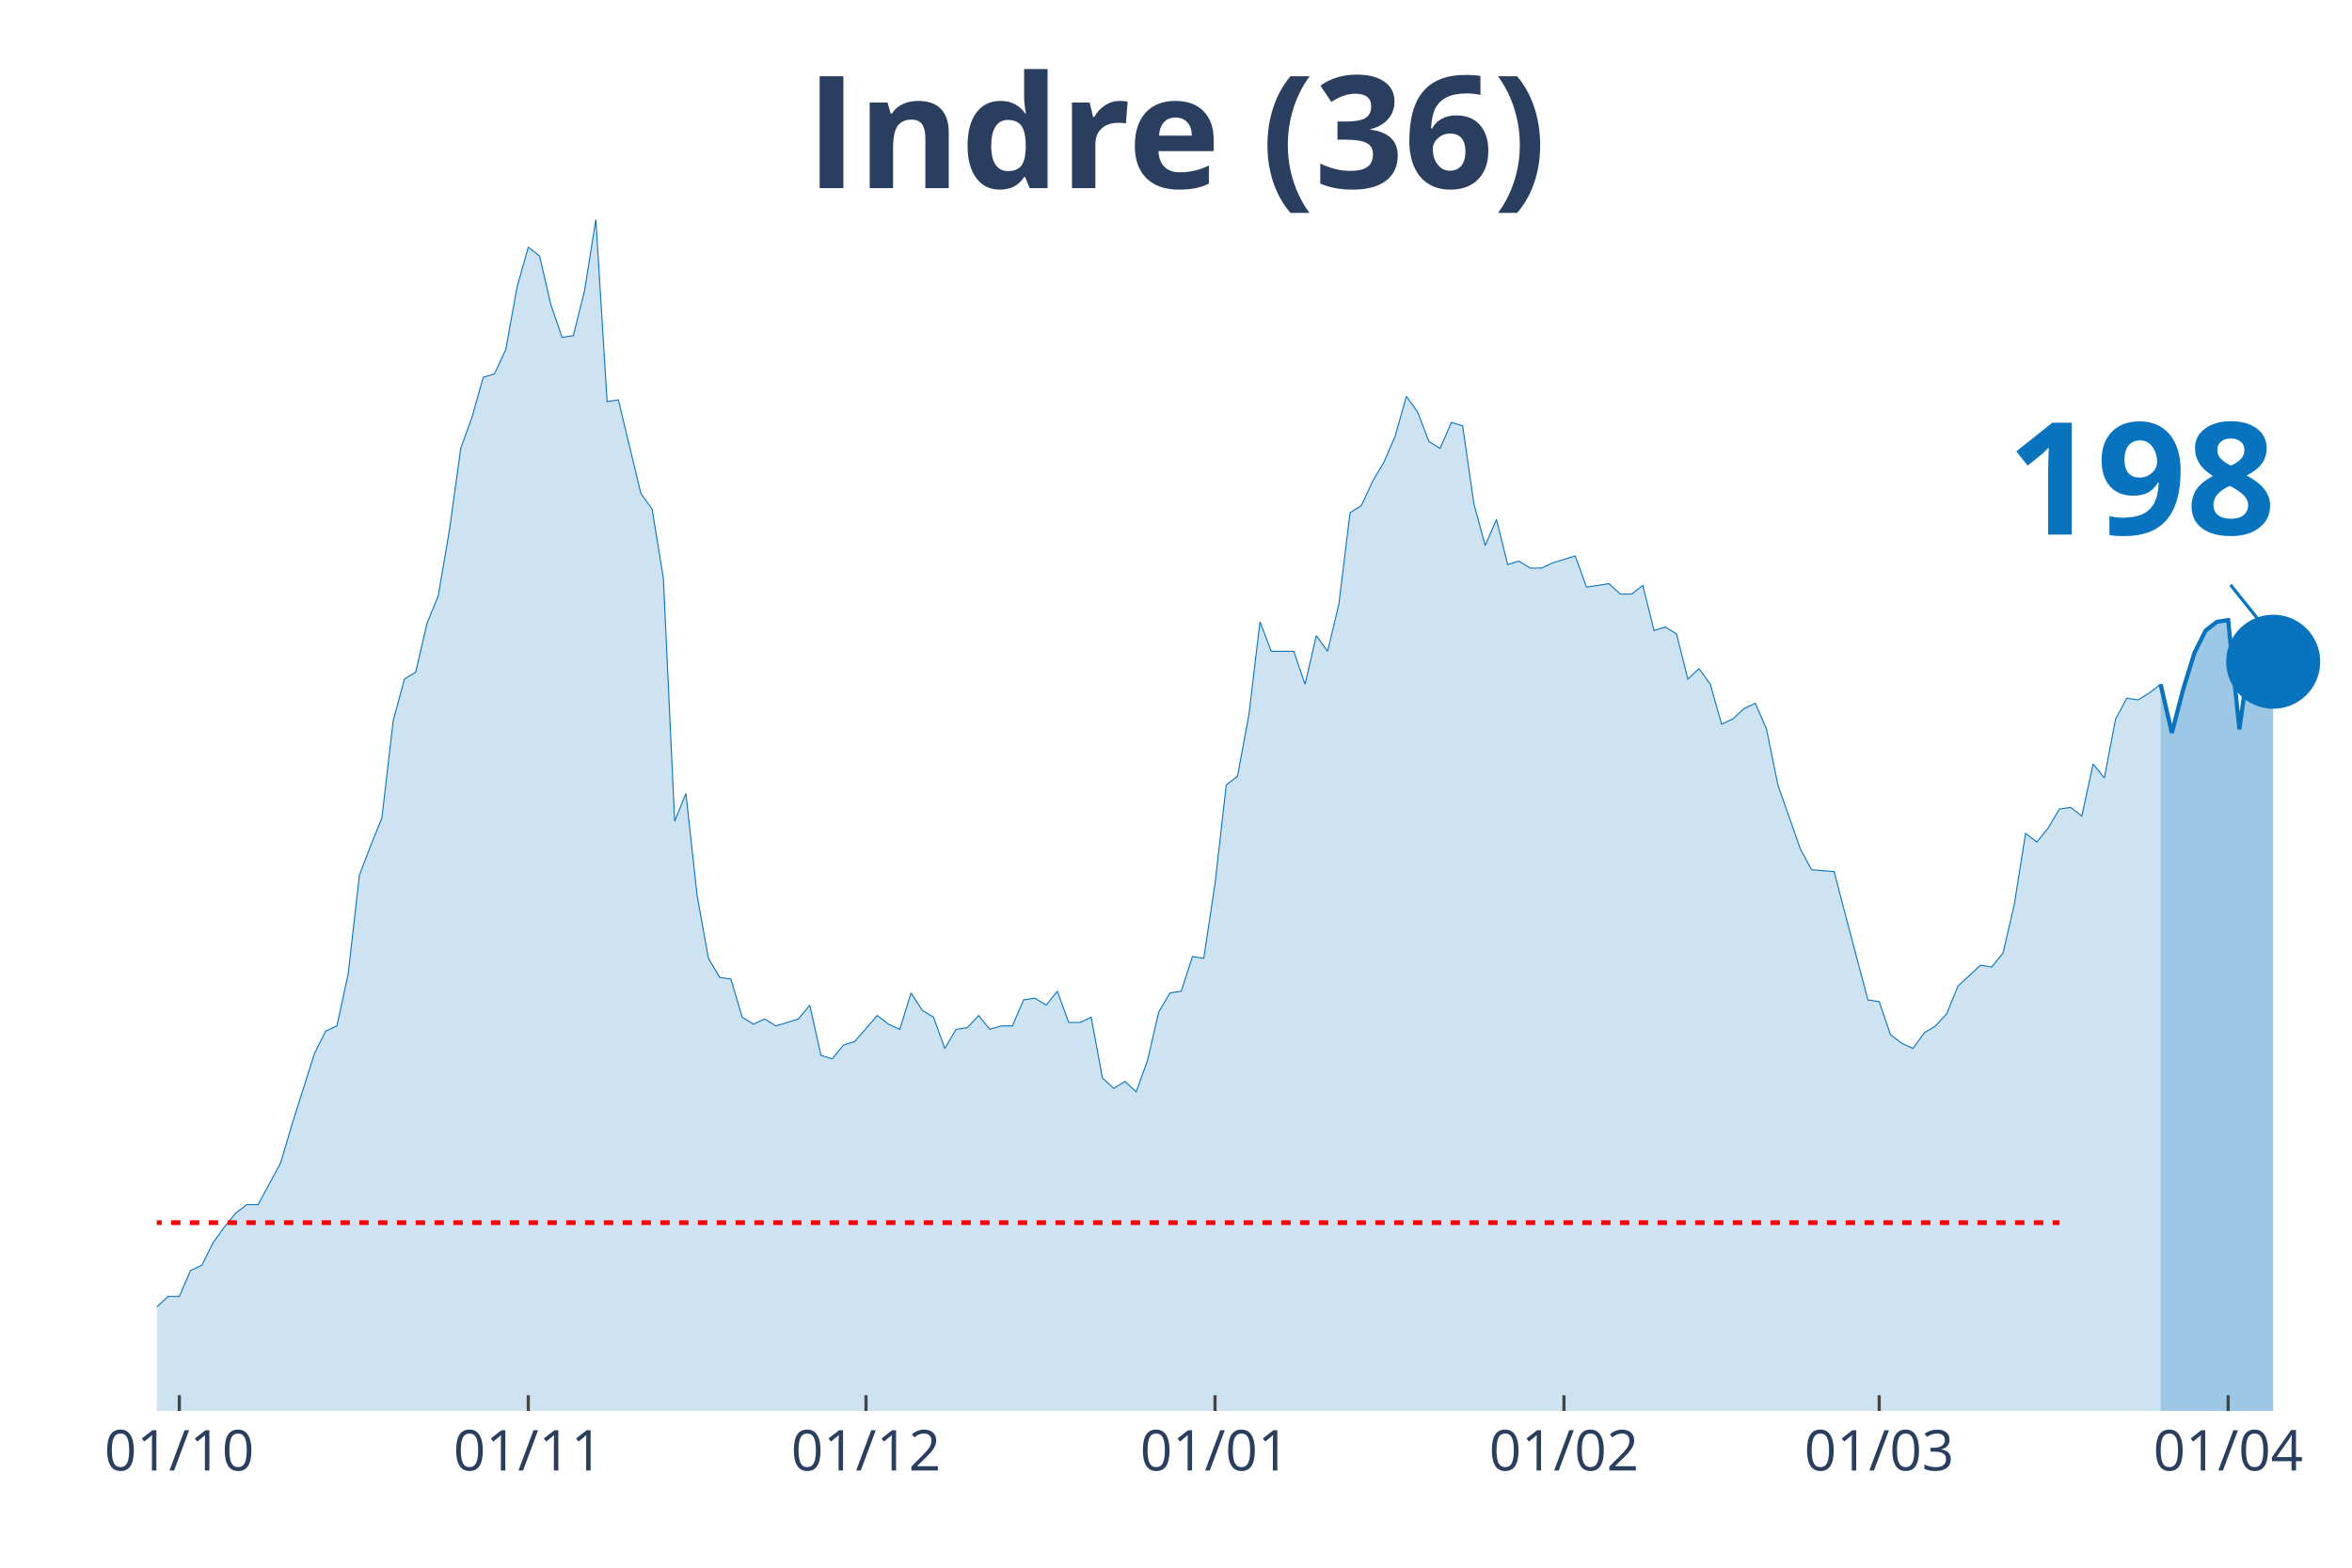
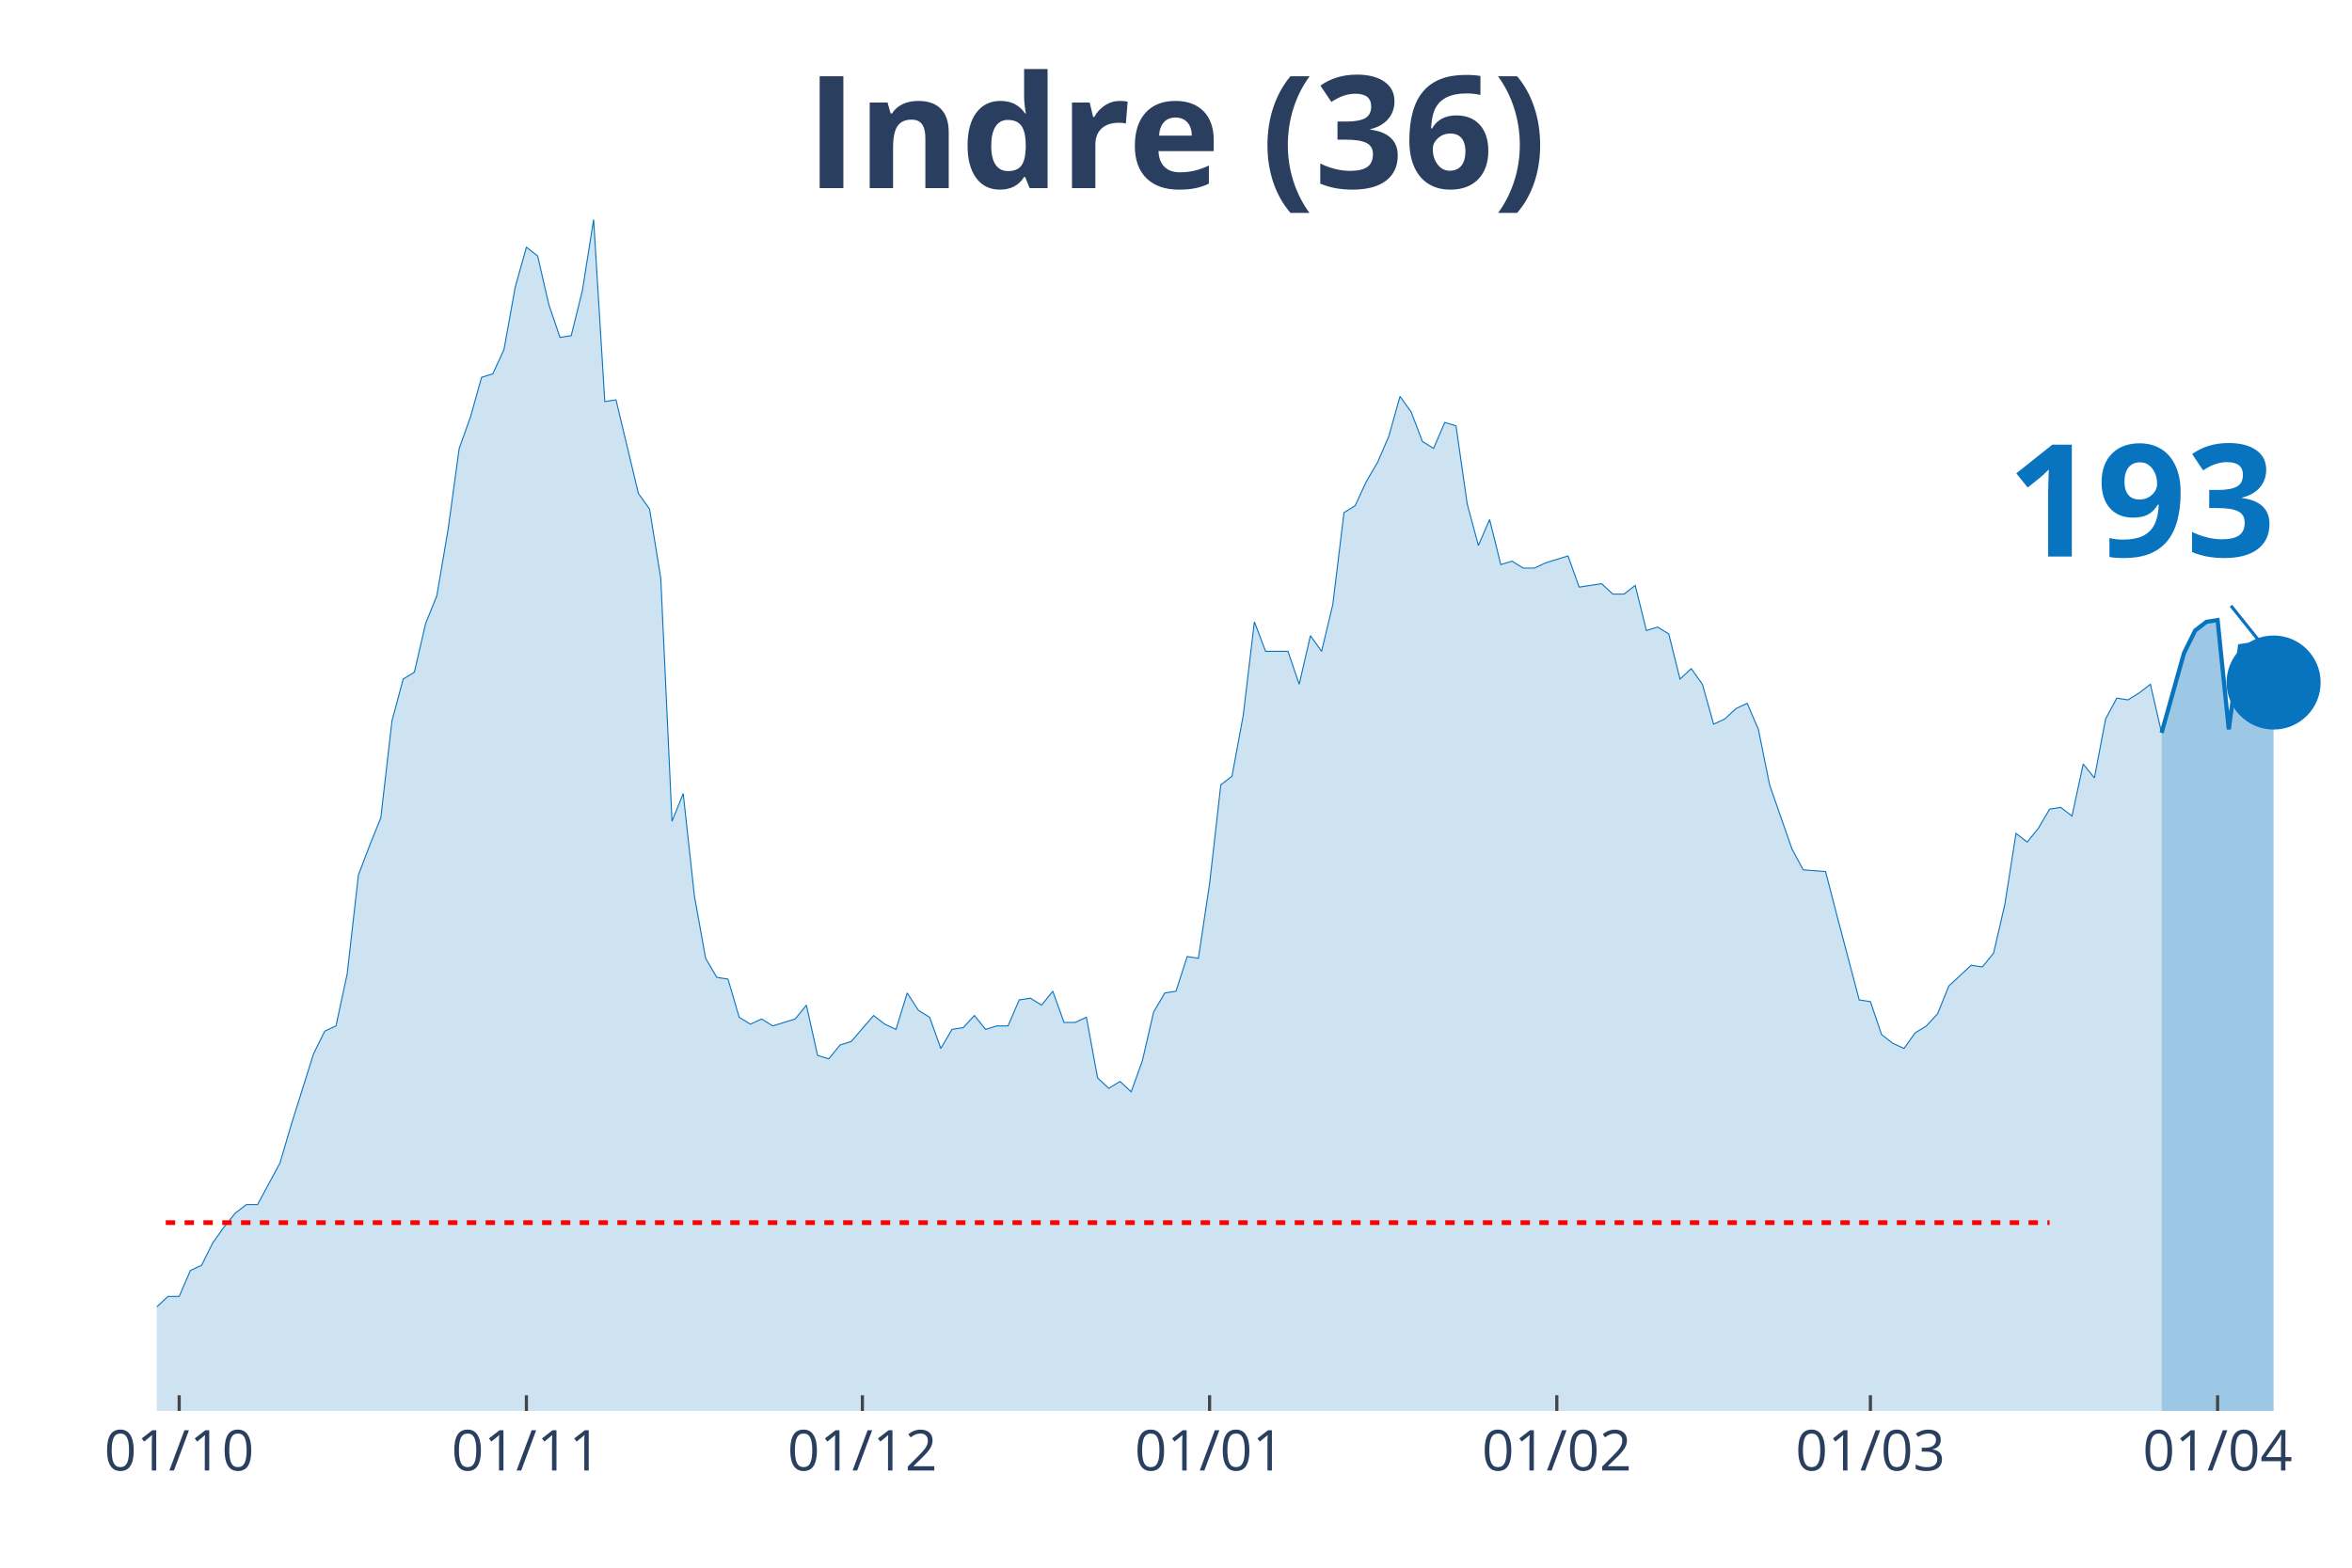
<svg xmlns="http://www.w3.org/2000/svg" class="main-svg" width="1125" height="750" style="" viewBox="0 0 750 500">
  <rect x="0" y="0" width="750" height="500" style="fill: rgb(0, 0, 0); fill-opacity: 0;" />
-   <defs id="defs-791abf">
+   <defs id="defs-231649">
    <g class="clips">
-       <clipPath id="clip791abfxyplot" class="plotclip">
+       <clipPath id="clip231649xyplot" class="plotclip">
        <rect width="700" height="380" />
      </clipPath>
-       <clipPath class="axesclip" id="clip791abfx">
+       <clipPath class="axesclip" id="clip231649x">
        <rect x="50" y="0" width="700" height="500" />
      </clipPath>
-       <clipPath class="axesclip" id="clip791abfy">
+       <clipPath class="axesclip" id="clip231649y">
        <rect x="0" y="70" width="750" height="380" />
      </clipPath>
-       <clipPath class="axesclip" id="clip791abfxy">
+       <clipPath class="axesclip" id="clip231649xy">
        <rect x="50" y="70" width="700" height="380" />
      </clipPath>
    </g>
    <g class="gradients" />
  </defs>
  <g class="bglayer">
    <rect class="bg" x="50" y="70" width="700" height="380" style="fill: rgb(0, 0, 0); fill-opacity: 0; stroke-width: 0;" />
  </g>
  <g class="layer-below">
    <g class="imagelayer" />
    <g class="shapelayer" />
  </g>
  <g class="cartesianlayer">
    <g class="subplot xy">
      <g class="layer-subplot">
        <g class="shapelayer" />
        <g class="imagelayer" />
      </g>
      <g class="gridlayer">
        <g class="x">
-           <path class="xgrid crisp" transform="translate(57.18,0)" d="M0,70v380" style="stroke: rgb(255, 255, 255); stroke-opacity: 1; stroke-width: 1px;" />
-           <path class="xgrid crisp" transform="translate(168.46,0)" d="M0,70v380" style="stroke: rgb(255, 255, 255); stroke-opacity: 1; stroke-width: 1px;" />
-           <path class="xgrid crisp" transform="translate(276.15,0)" d="M0,70v380" style="stroke: rgb(255, 255, 255); stroke-opacity: 1; stroke-width: 1px;" />
-           <path class="xgrid crisp" transform="translate(387.44,0)" d="M0,70v380" style="stroke: rgb(255, 255, 255); stroke-opacity: 1; stroke-width: 1px;" />
-           <path class="xgrid crisp" transform="translate(498.72,0)" d="M0,70v380" style="stroke: rgb(255, 255, 255); stroke-opacity: 1; stroke-width: 1px;" />
-           <path class="xgrid crisp" transform="translate(599.23,0)" d="M0,70v380" style="stroke: rgb(255, 255, 255); stroke-opacity: 1; stroke-width: 1px;" />
-           <path class="xgrid crisp" transform="translate(710.51,0)" d="M0,70v380" style="stroke: rgb(255, 255, 255); stroke-opacity: 1; stroke-width: 1px;" />
+           <path class="xgrid crisp" transform="translate(57.14,0)" d="M0,70v380" style="stroke: rgb(255, 255, 255); stroke-opacity: 1; stroke-width: 1px;" />
+           <path class="xgrid crisp" transform="translate(167.86,0)" d="M0,70v380" style="stroke: rgb(255, 255, 255); stroke-opacity: 1; stroke-width: 1px;" />
+           <path class="xgrid crisp" transform="translate(275,0)" d="M0,70v380" style="stroke: rgb(255, 255, 255); stroke-opacity: 1; stroke-width: 1px;" />
+           <path class="xgrid crisp" transform="translate(385.71,0)" d="M0,70v380" style="stroke: rgb(255, 255, 255); stroke-opacity: 1; stroke-width: 1px;" />
+           <path class="xgrid crisp" transform="translate(496.43,0)" d="M0,70v380" style="stroke: rgb(255, 255, 255); stroke-opacity: 1; stroke-width: 1px;" />
+           <path class="xgrid crisp" transform="translate(596.43,0)" d="M0,70v380" style="stroke: rgb(255, 255, 255); stroke-opacity: 1; stroke-width: 1px;" />
+           <path class="xgrid crisp" transform="translate(707.14,0)" d="M0,70v380" style="stroke: rgb(255, 255, 255); stroke-opacity: 1; stroke-width: 1px;" />
        </g>
        <g class="y" />
      </g>
      <g class="zerolinelayer" />
      <path class="xlines-below" />
      <path class="ylines-below" />
      <g class="overlines-below" />
      <g class="xaxislayer-below" />
      <g class="yaxislayer-below" />
      <g class="overaxes-below" />
-       <g class="plot" transform="translate(50, 70)" clip-path="url('#clip791abfxyplot')">
+       <g class="plot" transform="translate(50, 70)" clip-path="url('#clip231649xyplot')">
        <g class="scatterlayer mlayer">
-           <g class="trace scatter trace728bfc" style="stroke-miterlimit: 2;">
+           <g class="trace scatter trace9209e9" style="stroke-miterlimit: 2;">
            <g class="fills">
              <g>
-                 <path class="js-fill" d="M638.97,380L-488.21,380L-488.21,373.92L-437.95,378.34L-434.36,377.23L-233.33,377.79L-229.74,375.57L-193.85,374.47L-190.26,371.7L-183.08,370.04L-179.49,373.36L-172.31,370.04L-168.72,370.04L-154.36,370.6L-150.77,375.02L-143.59,374.47L-140,370.04L-136.41,366.17L-132.82,358.98L-125.64,350.13L-122.05,348.47L-111.28,349.58L-107.69,353.45L-96.92,360.09L-93.33,360.09L-89.74,361.75L-86.15,361.19L-78.97,362.85L-75.38,359.53L-64.62,354.56L-61.03,346.81L-57.44,344.6L-53.85,337.41L-50.26,332.98L-46.67,332.98L-43.08,334.09L-39.49,329.11L-35.9,338.52L-32.31,340.73L-25.13,344.6L-21.54,345.71L-17.95,345.71L-14.36,350.68L-10.77,347.92L-7.18,346.81L-3.59,348.47L0,346.81L3.59,343.49L7.18,343.49L10.77,335.2L14.36,333.54L17.95,326.35L21.54,321.37L25.13,316.94L28.72,314.18L32.31,314.18L35.9,307.54L39.49,300.9L43.08,288.73L50.26,266.06L53.85,258.86L57.44,257.21L61.03,240.61L64.62,209.08L68.21,199.68L71.79,190.83L75.38,159.85L78.97,146.58L82.56,144.37L86.15,128.88L89.74,120.03L93.33,99.01L96.92,73.01L100.51,63.06L104.1,50.33L107.69,49.23L111.28,41.48L114.87,21.57L118.46,8.85L122.05,11.62L125.64,27.1L129.23,37.61L132.82,37.06L136.41,22.68L140,0L143.59,58.08L147.18,57.53L154.36,87.39L157.95,92.37L161.54,114.5L165.13,191.94L168.72,183.09L172.31,215.72L175.9,235.63L179.49,241.72L183.08,242.27L186.67,254.44L190.26,256.65L193.85,254.99L197.44,257.21L201.03,256.1L204.62,254.99L208.21,250.57L211.79,266.61L215.38,267.71L218.97,263.29L222.56,262.18L229.74,253.89L233.33,256.65L236.92,258.31L240.51,246.7L244.1,252.23L247.69,254.44L251.28,264.4L254.87,258.31L258.46,257.76L262.05,253.89L265.64,258.31L269.23,257.21L272.82,257.21L276.41,248.91L280,248.36L283.59,250.57L287.18,246.14L290.77,256.1L294.36,256.1L297.95,254.44L301.54,273.8L305.13,277.12L308.72,274.91L312.31,278.22L315.9,268.27L319.49,252.78L323.08,246.7L326.67,246.14L330.26,235.08L333.85,235.63L337.44,211.85L341.03,180.32L344.62,177.55L348.21,158.2L351.79,128.33L355.38,137.73L362.56,137.73L366.15,148.24L369.74,132.75L373.33,137.73L376.92,122.79L380.51,93.48L384.1,91.27L387.69,83.52L391.28,77.44L394.87,69.14L398.46,56.42L402.05,61.4L405.64,70.8L409.23,73.01L412.82,64.72L416.41,65.82L420,90.71L423.59,103.99L427.18,95.69L430.77,110.07L434.36,108.97L437.95,111.18L441.54,111.18L445.13,109.52L452.31,107.31L455.9,117.26L463.08,116.16L466.67,119.48L470.26,119.48L473.85,116.71L477.44,131.09L481.03,129.99L484.62,132.2L488.21,146.58L491.79,143.26L495.38,148.24L498.97,160.96L502.56,159.3L506.15,155.98L509.74,154.32L513.33,162.62L516.92,180.32L524.1,200.79L527.69,207.42L534.87,207.98L538.46,221.8L545.64,248.91L549.23,249.46L552.82,259.97L556.41,262.74L560,264.4L563.59,259.42L567.18,257.21L570.77,253.33L574.36,244.48L577.95,241.16L581.54,237.85L585.13,238.4L588.72,233.97L592.31,218.49L595.9,195.81L599.49,198.57L603.08,194.15L606.67,188.06L610.26,187.51L613.85,190.28L617.44,173.68L621.03,178.11L624.62,159.3L628.21,152.66L631.79,153.22L635.38,151L638.97,148.24" style="fill: rgb(8, 115, 191); fill-opacity: 0.2; stroke-width: 0;" />
+                 <path class="js-fill" d="M639.29,380L-485.71,380L-485.71,373.92L-439.29,378.89L-435.71,378.34L-417.86,377.79L-414.29,377.79L-232.14,377.79L-228.57,375.57L-192.86,374.47L-189.29,371.7L-182.14,370.04L-178.57,373.36L-171.43,370.04L-167.86,370.04L-153.57,370.6L-150,375.02L-142.86,374.47L-139.29,370.04L-135.71,366.17L-132.14,358.98L-125,350.13L-121.43,348.47L-110.71,349.58L-107.14,353.45L-96.43,360.09L-92.86,360.09L-89.29,361.75L-85.71,361.19L-78.57,362.85L-75,359.53L-64.29,354.56L-60.71,346.81L-57.14,344.6L-53.57,337.41L-50,332.98L-46.43,332.98L-42.86,334.09L-39.29,329.11L-35.71,338.52L-32.14,340.73L-25,344.6L-21.43,345.71L-17.86,345.71L-14.29,350.68L-10.71,347.92L-7.14,346.81L-3.57,348.47L0,346.81L3.57,343.49L7.14,343.49L10.71,335.2L14.29,333.54L17.86,326.35L21.43,321.37L25,316.94L28.57,314.18L32.14,314.18L35.71,307.54L39.29,300.9L42.86,288.73L50,266.06L53.57,258.86L57.14,257.21L60.71,240.61L64.29,209.08L67.86,199.68L71.43,190.83L75,159.85L78.57,146.58L82.14,144.37L85.71,128.88L89.29,120.03L92.86,99.01L96.43,73.01L100,63.06L103.57,50.33L107.14,49.23L110.71,41.48L114.29,21.57L117.86,8.85L121.43,11.62L125,27.1L128.57,37.61L132.14,37.06L135.71,22.68L139.29,0L142.86,58.08L146.43,57.53L153.57,87.39L157.14,92.37L160.71,114.5L164.29,191.94L167.86,183.09L171.43,215.72L175,235.63L178.57,241.72L182.14,242.27L185.71,254.44L189.29,256.65L192.86,254.99L196.43,257.21L200,256.1L203.57,254.99L207.14,250.57L210.71,266.61L214.29,267.71L217.86,263.29L221.43,262.18L228.57,253.89L232.14,256.65L235.71,258.31L239.29,246.7L242.86,252.23L246.43,254.44L250,264.4L253.57,258.31L257.14,257.76L260.71,253.89L264.29,258.31L267.86,257.21L271.43,257.21L275,248.91L278.57,248.36L282.14,250.57L285.71,246.14L289.29,256.1L292.86,256.1L296.43,254.44L300,273.8L303.57,277.12L307.14,274.91L310.71,278.22L314.29,268.27L317.86,252.78L321.43,246.7L325,246.14L328.57,235.08L332.14,235.63L335.71,211.85L339.29,180.32L342.86,177.55L346.43,158.2L350,128.33L353.57,137.73L360.71,137.73L364.29,148.24L367.86,132.75L371.43,137.73L375,122.79L378.57,93.48L382.14,91.27L385.71,83.52L389.29,77.44L392.86,69.14L396.43,56.42L400,61.4L403.57,70.8L407.14,73.01L410.71,64.72L414.29,65.82L417.86,90.71L421.43,103.99L425,95.69L428.57,110.07L432.14,108.97L435.71,111.18L439.29,111.18L442.86,109.52L450,107.31L453.57,117.26L460.71,116.16L464.29,119.48L467.86,119.48L471.43,116.71L475,131.09L478.57,129.99L482.14,132.2L485.71,146.58L489.29,143.26L492.86,148.24L496.43,160.96L500,159.3L503.57,155.98L507.14,154.32L510.71,162.62L514.29,180.32L521.43,200.79L525,207.42L532.14,207.98L535.71,221.8L542.86,248.91L546.43,249.46L550,259.97L553.57,262.74L557.14,264.4L560.71,259.42L564.29,257.21L567.86,253.33L571.43,244.48L575,241.16L578.57,237.85L582.14,238.4L585.71,233.97L589.29,218.49L592.86,195.81L596.43,198.57L600,194.15L603.57,188.06L607.14,187.51L610.71,190.28L614.29,173.68L617.86,178.11L621.43,159.3L625,152.66L628.57,153.22L632.14,151L635.71,148.24L639.29,163.73" style="fill: rgb(8, 115, 191); fill-opacity: 0.2; stroke-width: 0;" />
              </g>
            </g>
            <g class="errorbars" />
            <g class="lines">
-               <path class="js-line" d="M-488.21,373.92L-437.95,378.34L-434.36,377.23L-233.33,377.79L-229.74,375.57L-193.85,374.47L-190.26,371.7L-183.08,370.04L-179.49,373.36L-172.31,370.04L-168.72,370.04L-154.36,370.6L-150.77,375.02L-143.59,374.47L-140,370.04L-136.41,366.17L-132.82,358.98L-125.64,350.13L-122.05,348.47L-111.28,349.58L-107.69,353.45L-96.92,360.09L-93.33,360.09L-89.74,361.75L-86.15,361.19L-78.97,362.85L-75.38,359.53L-64.62,354.56L-61.03,346.81L-57.44,344.6L-53.85,337.41L-50.26,332.98L-46.67,332.98L-43.08,334.09L-39.49,329.11L-35.9,338.52L-32.31,340.73L-25.13,344.6L-21.54,345.71L-17.95,345.71L-14.36,350.68L-10.77,347.92L-7.18,346.81L-3.59,348.47L0,346.81L3.59,343.49L7.18,343.49L10.77,335.2L14.36,333.54L17.95,326.35L21.54,321.37L25.13,316.94L28.72,314.18L32.31,314.18L35.9,307.54L39.49,300.9L43.08,288.73L50.26,266.06L53.85,258.86L57.44,257.21L61.03,240.61L64.62,209.08L68.21,199.68L71.79,190.83L75.38,159.85L78.97,146.58L82.56,144.37L86.15,128.88L89.74,120.03L93.33,99.01L96.92,73.01L100.51,63.06L104.1,50.33L107.69,49.23L111.28,41.48L114.87,21.57L118.46,8.85L122.05,11.62L125.64,27.1L129.23,37.61L132.82,37.06L136.41,22.68L140,0L143.59,58.08L147.18,57.53L154.36,87.39L157.95,92.37L161.54,114.5L165.13,191.94L168.72,183.09L172.31,215.72L175.9,235.63L179.49,241.72L183.08,242.27L186.67,254.44L190.26,256.65L193.85,254.99L197.44,257.21L201.03,256.1L204.62,254.99L208.21,250.57L211.79,266.61L215.38,267.71L218.97,263.29L222.56,262.18L229.74,253.89L233.33,256.65L236.92,258.31L240.51,246.7L244.1,252.23L247.69,254.44L251.28,264.4L254.87,258.31L258.46,257.76L262.05,253.89L265.64,258.31L269.23,257.21L272.82,257.21L276.41,248.91L280,248.36L283.59,250.57L287.18,246.14L290.77,256.1L294.36,256.1L297.95,254.44L301.54,273.8L305.13,277.12L308.72,274.91L312.31,278.22L315.9,268.27L319.49,252.78L323.08,246.7L326.67,246.14L330.26,235.08L333.85,235.63L337.44,211.85L341.03,180.32L344.62,177.55L348.21,158.2L351.79,128.33L355.38,137.73L362.56,137.73L366.15,148.24L369.74,132.75L373.33,137.73L376.92,122.79L380.51,93.48L384.1,91.27L387.69,83.52L391.28,77.44L394.87,69.14L398.46,56.42L402.05,61.4L405.64,70.8L409.23,73.01L412.82,64.72L416.41,65.82L420,90.71L423.59,103.99L427.18,95.69L430.77,110.07L434.36,108.97L437.95,111.18L441.54,111.18L445.13,109.52L452.31,107.31L455.9,117.26L463.08,116.16L466.67,119.48L470.26,119.48L473.85,116.71L477.44,131.09L481.03,129.99L484.62,132.2L488.21,146.58L491.79,143.26L495.38,148.24L498.97,160.96L502.56,159.3L506.15,155.98L509.74,154.32L513.33,162.62L516.92,180.32L524.1,200.79L527.69,207.42L534.87,207.98L538.46,221.8L545.64,248.91L549.23,249.46L552.82,259.97L556.41,262.74L560,264.4L563.59,259.42L567.18,257.21L570.77,253.33L574.36,244.48L577.95,241.16L581.54,237.85L585.13,238.4L588.72,233.97L592.31,218.49L595.9,195.81L599.49,198.57L603.08,194.15L606.67,188.06L610.26,187.51L613.85,190.28L617.44,173.68L621.03,178.11L624.62,159.3L628.21,152.66L631.79,153.22L635.38,151L638.97,148.24" style="vector-effect: non-scaling-stroke; fill: none; stroke: rgb(8, 115, 191); stroke-opacity: 1; stroke-width: 0.5px; opacity: 1;" />
+               <path class="js-line" d="M-485.71,373.92L-439.29,378.89L-435.71,378.34L-417.86,377.79L-414.29,377.79L-232.14,377.79L-228.57,375.57L-192.86,374.47L-189.29,371.7L-182.14,370.04L-178.57,373.36L-171.43,370.04L-167.86,370.04L-153.57,370.6L-150,375.02L-142.86,374.47L-139.29,370.04L-135.71,366.17L-132.14,358.98L-125,350.13L-121.43,348.47L-110.71,349.58L-107.14,353.45L-96.43,360.09L-92.86,360.09L-89.29,361.75L-85.71,361.19L-78.57,362.85L-75,359.53L-64.29,354.56L-60.71,346.81L-57.14,344.6L-53.57,337.41L-50,332.98L-46.43,332.98L-42.86,334.09L-39.29,329.11L-35.71,338.52L-32.14,340.73L-25,344.6L-21.43,345.71L-17.86,345.71L-14.29,350.68L-10.71,347.92L-7.14,346.81L-3.57,348.47L0,346.81L3.57,343.49L7.14,343.49L10.71,335.2L14.29,333.54L17.86,326.35L21.43,321.37L25,316.94L28.57,314.18L32.14,314.18L35.71,307.54L39.29,300.9L42.86,288.73L50,266.06L53.57,258.86L57.14,257.21L60.71,240.61L64.29,209.08L67.86,199.68L71.43,190.83L75,159.85L78.57,146.58L82.14,144.37L85.71,128.88L89.29,120.03L92.86,99.01L96.43,73.01L100,63.06L103.57,50.33L107.14,49.23L110.71,41.48L114.29,21.57L117.86,8.85L121.43,11.62L125,27.1L128.57,37.61L132.14,37.06L135.71,22.68L139.29,0L142.86,58.08L146.43,57.53L153.57,87.39L157.14,92.37L160.71,114.5L164.29,191.94L167.86,183.09L171.43,215.72L175,235.63L178.57,241.72L182.14,242.27L185.71,254.44L189.29,256.65L192.86,254.99L196.43,257.21L200,256.1L203.57,254.99L207.14,250.57L210.71,266.61L214.29,267.71L217.86,263.29L221.43,262.18L228.57,253.89L232.14,256.65L235.71,258.31L239.29,246.7L242.86,252.23L246.43,254.44L250,264.4L253.57,258.31L257.14,257.76L260.71,253.89L264.29,258.31L267.86,257.21L271.43,257.21L275,248.91L278.57,248.36L282.14,250.57L285.71,246.14L289.29,256.1L292.86,256.1L296.43,254.44L300,273.8L303.57,277.12L307.14,274.91L310.71,278.22L314.29,268.27L317.86,252.78L321.43,246.7L325,246.14L328.57,235.08L332.14,235.63L335.71,211.85L339.29,180.32L342.86,177.55L346.43,158.2L350,128.33L353.57,137.73L360.71,137.73L364.29,148.24L367.86,132.75L371.43,137.73L375,122.79L378.57,93.48L382.14,91.27L385.71,83.52L389.29,77.44L392.86,69.14L396.43,56.42L400,61.4L403.57,70.8L407.14,73.01L410.71,64.72L414.29,65.82L417.86,90.71L421.43,103.99L425,95.69L428.57,110.07L432.14,108.97L435.71,111.18L439.29,111.18L442.86,109.52L450,107.31L453.57,117.26L460.71,116.16L464.29,119.48L467.86,119.48L471.43,116.71L475,131.09L478.57,129.99L482.14,132.2L485.71,146.58L489.29,143.26L492.86,148.24L496.43,160.96L500,159.3L503.57,155.98L507.14,154.32L510.71,162.62L514.29,180.32L521.43,200.79L525,207.42L532.14,207.98L535.71,221.8L542.86,248.91L546.43,249.46L550,259.97L553.57,262.74L557.14,264.4L560.71,259.42L564.29,257.21L567.86,253.33L571.43,244.48L575,241.16L578.57,237.85L582.14,238.4L585.71,233.97L589.29,218.49L592.86,195.81L596.43,198.57L600,194.15L603.57,188.06L607.14,187.51L610.71,190.28L614.29,173.68L617.86,178.11L621.43,159.3L625,152.66L628.57,153.22L632.14,151L635.71,148.24L639.29,163.73" style="vector-effect: non-scaling-stroke; fill: none; stroke: rgb(8, 115, 191); stroke-opacity: 1; stroke-width: 0.5px; opacity: 1;" />
            </g>
            <g class="points" />
            <g class="text" />
          </g>
-           <g class="trace scatter trace731e12" style="stroke-miterlimit: 2;">
+           <g class="trace scatter trace691fdf" style="stroke-miterlimit: 2;">
            <g class="fills">
              <g>
-                 <path class="js-fill" d="M674.87,380L638.97,380L638.97,148.24L642.56,163.73L646.15,149.9L649.74,138.28L653.33,131.09L656.92,128.33L660.51,127.77L664.1,162.62L667.69,136.07L671.28,135.52L674.87,141.05" style="fill: rgb(8, 115, 191); fill-opacity: 0.4; stroke-width: 0;" />
+                 <path class="js-fill" d="M675,380L639.29,380L639.29,163.73L646.43,138.28L650,131.09L653.57,128.33L657.14,127.77L660.71,162.62L664.29,136.07L667.86,135.52L671.43,141.05L675,147.69" style="fill: rgb(8, 115, 191); fill-opacity: 0.4; stroke-width: 0;" />
              </g>
            </g>
            <g class="errorbars" />
            <g class="lines">
-               <path class="js-line" d="M638.97,148.24L642.56,163.73L646.15,149.9L649.74,138.28L653.33,131.09L656.92,128.33L660.51,127.77L664.1,162.62L667.69,136.07L671.28,135.52L674.87,141.05" style="vector-effect: non-scaling-stroke; fill: none; stroke: rgb(8, 115, 191); stroke-opacity: 1; stroke-width: 2px; opacity: 1;" />
+               <path class="js-line" d="M639.29,163.73L646.43,138.28L650,131.09L653.57,128.33L657.14,127.77L660.71,162.62L664.29,136.07L667.86,135.52L671.43,141.05L675,147.69" style="vector-effect: non-scaling-stroke; fill: none; stroke: rgb(8, 115, 191); stroke-opacity: 1; stroke-width: 2px; opacity: 1;" />
            </g>
            <g class="points" />
            <g class="text" />
          </g>
-           <g class="trace scatter trace065985" style="stroke-miterlimit: 2; opacity: 1;">
+           <g class="trace scatter trace8b1533" style="stroke-miterlimit: 2; opacity: 1;">
            <g class="fills" />
            <g class="errorbars" />
            <g class="lines" />
            <g class="points">
-               <path class="point" transform="translate(674.87,141.05)" d="M15,0A15,15 0 1,1 0,-15A15,15 0 0,1 15,0Z" style="opacity: 1; stroke-width: 0px; fill: rgb(8, 115, 191); fill-opacity: 1;" />
+               <path class="point" transform="translate(675,147.69)" d="M15,0A15,15 0 1,1 0,-15A15,15 0 0,1 15,0Z" style="opacity: 1; stroke-width: 0px; fill: rgb(8, 115, 191); fill-opacity: 1;" />
            </g>
            <g class="text" />
          </g>
        </g>
      </g>
      <g class="overplot" />
      <path class="xlines-above crisp" style="fill: none; stroke-width: 1px; stroke: rgb(0, 0, 0); stroke-opacity: 0;" d="" />
      <path class="ylines-above crisp" style="fill: none;" d="M0,0" />
      <g class="overlines-above" />
      <g class="xaxislayer-above">
-         <path class="xtick ticks crisp" d="M0,450v-5" transform="translate(57.18,0)" style="stroke: rgb(68, 68, 68); stroke-opacity: 1; stroke-width: 1px;" />
-         <path class="xtick ticks crisp" d="M0,450v-5" transform="translate(168.46,0)" style="stroke: rgb(68, 68, 68); stroke-opacity: 1; stroke-width: 1px;" />
-         <path class="xtick ticks crisp" d="M0,450v-5" transform="translate(276.15,0)" style="stroke: rgb(68, 68, 68); stroke-opacity: 1; stroke-width: 1px;" />
-         <path class="xtick ticks crisp" d="M0,450v-5" transform="translate(387.44,0)" style="stroke: rgb(68, 68, 68); stroke-opacity: 1; stroke-width: 1px;" />
-         <path class="xtick ticks crisp" d="M0,450v-5" transform="translate(498.72,0)" style="stroke: rgb(68, 68, 68); stroke-opacity: 1; stroke-width: 1px;" />
-         <path class="xtick ticks crisp" d="M0,450v-5" transform="translate(599.23,0)" style="stroke: rgb(68, 68, 68); stroke-opacity: 1; stroke-width: 1px;" />
-         <path class="xtick ticks crisp" d="M0,450v-5" transform="translate(710.51,0)" style="stroke: rgb(68, 68, 68); stroke-opacity: 1; stroke-width: 1px;" />
+         <path class="xtick ticks crisp" d="M0,450v-5" transform="translate(57.14,0)" style="stroke: rgb(68, 68, 68); stroke-opacity: 1; stroke-width: 1px;" />
+         <path class="xtick ticks crisp" d="M0,450v-5" transform="translate(167.86,0)" style="stroke: rgb(68, 68, 68); stroke-opacity: 1; stroke-width: 1px;" />
+         <path class="xtick ticks crisp" d="M0,450v-5" transform="translate(275,0)" style="stroke: rgb(68, 68, 68); stroke-opacity: 1; stroke-width: 1px;" />
+         <path class="xtick ticks crisp" d="M0,450v-5" transform="translate(385.71,0)" style="stroke: rgb(68, 68, 68); stroke-opacity: 1; stroke-width: 1px;" />
+         <path class="xtick ticks crisp" d="M0,450v-5" transform="translate(496.43,0)" style="stroke: rgb(68, 68, 68); stroke-opacity: 1; stroke-width: 1px;" />
+         <path class="xtick ticks crisp" d="M0,450v-5" transform="translate(596.43,0)" style="stroke: rgb(68, 68, 68); stroke-opacity: 1; stroke-width: 1px;" />
+         <path class="xtick ticks crisp" d="M0,450v-5" transform="translate(707.14,0)" style="stroke: rgb(68, 68, 68); stroke-opacity: 1; stroke-width: 1px;" />
        <g class="xtick">
-           <text text-anchor="middle" x="0" y="469" transform="translate(57.18,0)" style="font-family: 'Open Sans', verdana, arial, sans-serif; font-size: 18px; fill: rgb(42, 63, 95); fill-opacity: 1; white-space: pre;">01/10</text>
+           <text text-anchor="middle" x="0" y="469" transform="translate(57.14,0)" style="font-family: 'Open Sans', verdana, arial, sans-serif; font-size: 18px; fill: rgb(42, 63, 95); fill-opacity: 1; white-space: pre;">01/10</text>
        </g>
        <g class="xtick">
-           <text text-anchor="middle" x="0" y="469" transform="translate(168.46,0)" style="font-family: 'Open Sans', verdana, arial, sans-serif; font-size: 18px; fill: rgb(42, 63, 95); fill-opacity: 1; white-space: pre;">01/11</text>
+           <text text-anchor="middle" x="0" y="469" transform="translate(167.86,0)" style="font-family: 'Open Sans', verdana, arial, sans-serif; font-size: 18px; fill: rgb(42, 63, 95); fill-opacity: 1; white-space: pre;">01/11</text>
        </g>
        <g class="xtick">
-           <text text-anchor="middle" x="0" y="469" transform="translate(276.15,0)" style="font-family: 'Open Sans', verdana, arial, sans-serif; font-size: 18px; fill: rgb(42, 63, 95); fill-opacity: 1; white-space: pre;">01/12</text>
+           <text text-anchor="middle" x="0" y="469" transform="translate(275,0)" style="font-family: 'Open Sans', verdana, arial, sans-serif; font-size: 18px; fill: rgb(42, 63, 95); fill-opacity: 1; white-space: pre;">01/12</text>
        </g>
        <g class="xtick">
-           <text text-anchor="middle" x="0" y="469" transform="translate(387.44,0)" style="font-family: 'Open Sans', verdana, arial, sans-serif; font-size: 18px; fill: rgb(42, 63, 95); fill-opacity: 1; white-space: pre;">01/01</text>
+           <text text-anchor="middle" x="0" y="469" transform="translate(385.71,0)" style="font-family: 'Open Sans', verdana, arial, sans-serif; font-size: 18px; fill: rgb(42, 63, 95); fill-opacity: 1; white-space: pre;">01/01</text>
        </g>
        <g class="xtick">
-           <text text-anchor="middle" x="0" y="469" transform="translate(498.72,0)" style="font-family: 'Open Sans', verdana, arial, sans-serif; font-size: 18px; fill: rgb(42, 63, 95); fill-opacity: 1; white-space: pre;">01/02</text>
+           <text text-anchor="middle" x="0" y="469" transform="translate(496.43,0)" style="font-family: 'Open Sans', verdana, arial, sans-serif; font-size: 18px; fill: rgb(42, 63, 95); fill-opacity: 1; white-space: pre;">01/02</text>
        </g>
        <g class="xtick">
-           <text text-anchor="middle" x="0" y="469" transform="translate(599.23,0)" style="font-family: 'Open Sans', verdana, arial, sans-serif; font-size: 18px; fill: rgb(42, 63, 95); fill-opacity: 1; white-space: pre;">01/03</text>
+           <text text-anchor="middle" x="0" y="469" transform="translate(596.43,0)" style="font-family: 'Open Sans', verdana, arial, sans-serif; font-size: 18px; fill: rgb(42, 63, 95); fill-opacity: 1; white-space: pre;">01/03</text>
        </g>
        <g class="xtick">
-           <text text-anchor="middle" x="0" y="469" transform="translate(710.51,0)" style="font-family: 'Open Sans', verdana, arial, sans-serif; font-size: 18px; fill: rgb(42, 63, 95); fill-opacity: 1; white-space: pre;">01/04</text>
+           <text text-anchor="middle" x="0" y="469" transform="translate(707.14,0)" style="font-family: 'Open Sans', verdana, arial, sans-serif; font-size: 18px; fill: rgb(42, 63, 95); fill-opacity: 1; white-space: pre;">01/04</text>
        </g>
      </g>
      <g class="yaxislayer-above" />
      <g class="overaxes-above" />
    </g>
  </g>
  <g class="polarlayer" />
  <g class="ternarylayer" />
  <g class="geolayer" />
  <g class="funnelarealayer" />
  <g class="pielayer" />
  <g class="treemaplayer" />
  <g class="sunburstlayer" />
  <g class="glimages" />
-   <defs id="topdefs-791abf">
+   <defs id="topdefs-231649">
    <g class="clips" />
  </defs>
  <g class="layer-above">
    <g class="imagelayer" />
    <g class="shapelayer">
-       <path data-index="0" fill-rule="evenodd" d="M-1967.44,389.95L656.67,389.95" clip-path="url('#clip791abfxy')" style="opacity: 1; stroke: rgb(255, 0, 0); stroke-opacity: 1; fill: rgb(0, 0, 0); fill-opacity: 0; stroke-dasharray: 3px, 3px; stroke-width: 1.5px;" />
+       <path data-index="0" fill-rule="evenodd" d="M-1957.14,389.95L653.57,389.95" clip-path="url('#clip231649xy')" style="opacity: 1; stroke: rgb(255, 0, 0); stroke-opacity: 1; fill: rgb(0, 0, 0); fill-opacity: 0; stroke-dasharray: 3px, 3px; stroke-width: 1.5px;" />
    </g>
  </g>
  <g class="infolayer">
    <g class="g-gtitle">
      <text class="gtitle" x="375" y="25" text-anchor="middle" dy="0.7em" style="font-family: 'Open Sans', verdana, arial, sans-serif; font-size: 50px; fill: rgb(42, 63, 95); opacity: 1; font-weight: normal; white-space: pre;">
        <tspan style="font-weight:bold">Indre (36)</tspan>
      </text>
    </g>
    <g class="g-xtitle" />
    <g class="annotation" data-index="0" style="opacity: 1;">
-       <g class="annotation-text-g" transform="rotate(0,682.87,151.05)">
-         <g class="cursor-pointer" transform="translate(625, 115)">
+       <g class="annotation-text-g" transform="rotate(0,683,157.69)">
+         <g class="cursor-pointer" transform="translate(625, 122)">
          <rect class="bg" x="0.5" y="0.5" width="115" height="71" style="stroke-width: 1px; stroke: rgb(0, 0, 0); stroke-opacity: 0; fill: rgb(255, 255, 255); fill-opacity: 0.6;" />
          <text class="annotation-text" text-anchor="middle" x="57.812" y="55.5" style="font-family: 'Open Sans', verdana, arial, sans-serif; font-size: 50px; fill: rgb(8, 115, 191); fill-opacity: 1; white-space: pre;">
-             <tspan style="font-weight:bold">198 </tspan>
+             <tspan style="font-weight:bold">193 </tspan>
          </text>
        </g>
      </g>
      <g class="annotation-arrow-g" style="opacity: 1;">
-         <path d="M711.27,186.55L722.87,201.05" style="stroke-width: 1px; stroke: rgb(8, 115, 191); stroke-opacity: 1; stroke-dasharray: 0px, 0px, 18.569px, 18.569px;" />
+         <path d="M711.4,193.19L723,207.69" style="stroke-width: 1px; stroke: rgb(8, 115, 191); stroke-opacity: 1; stroke-dasharray: 0px, 0px, 18.569px, 18.569px;" />
      </g>
    </g>
  </g>
</svg>
